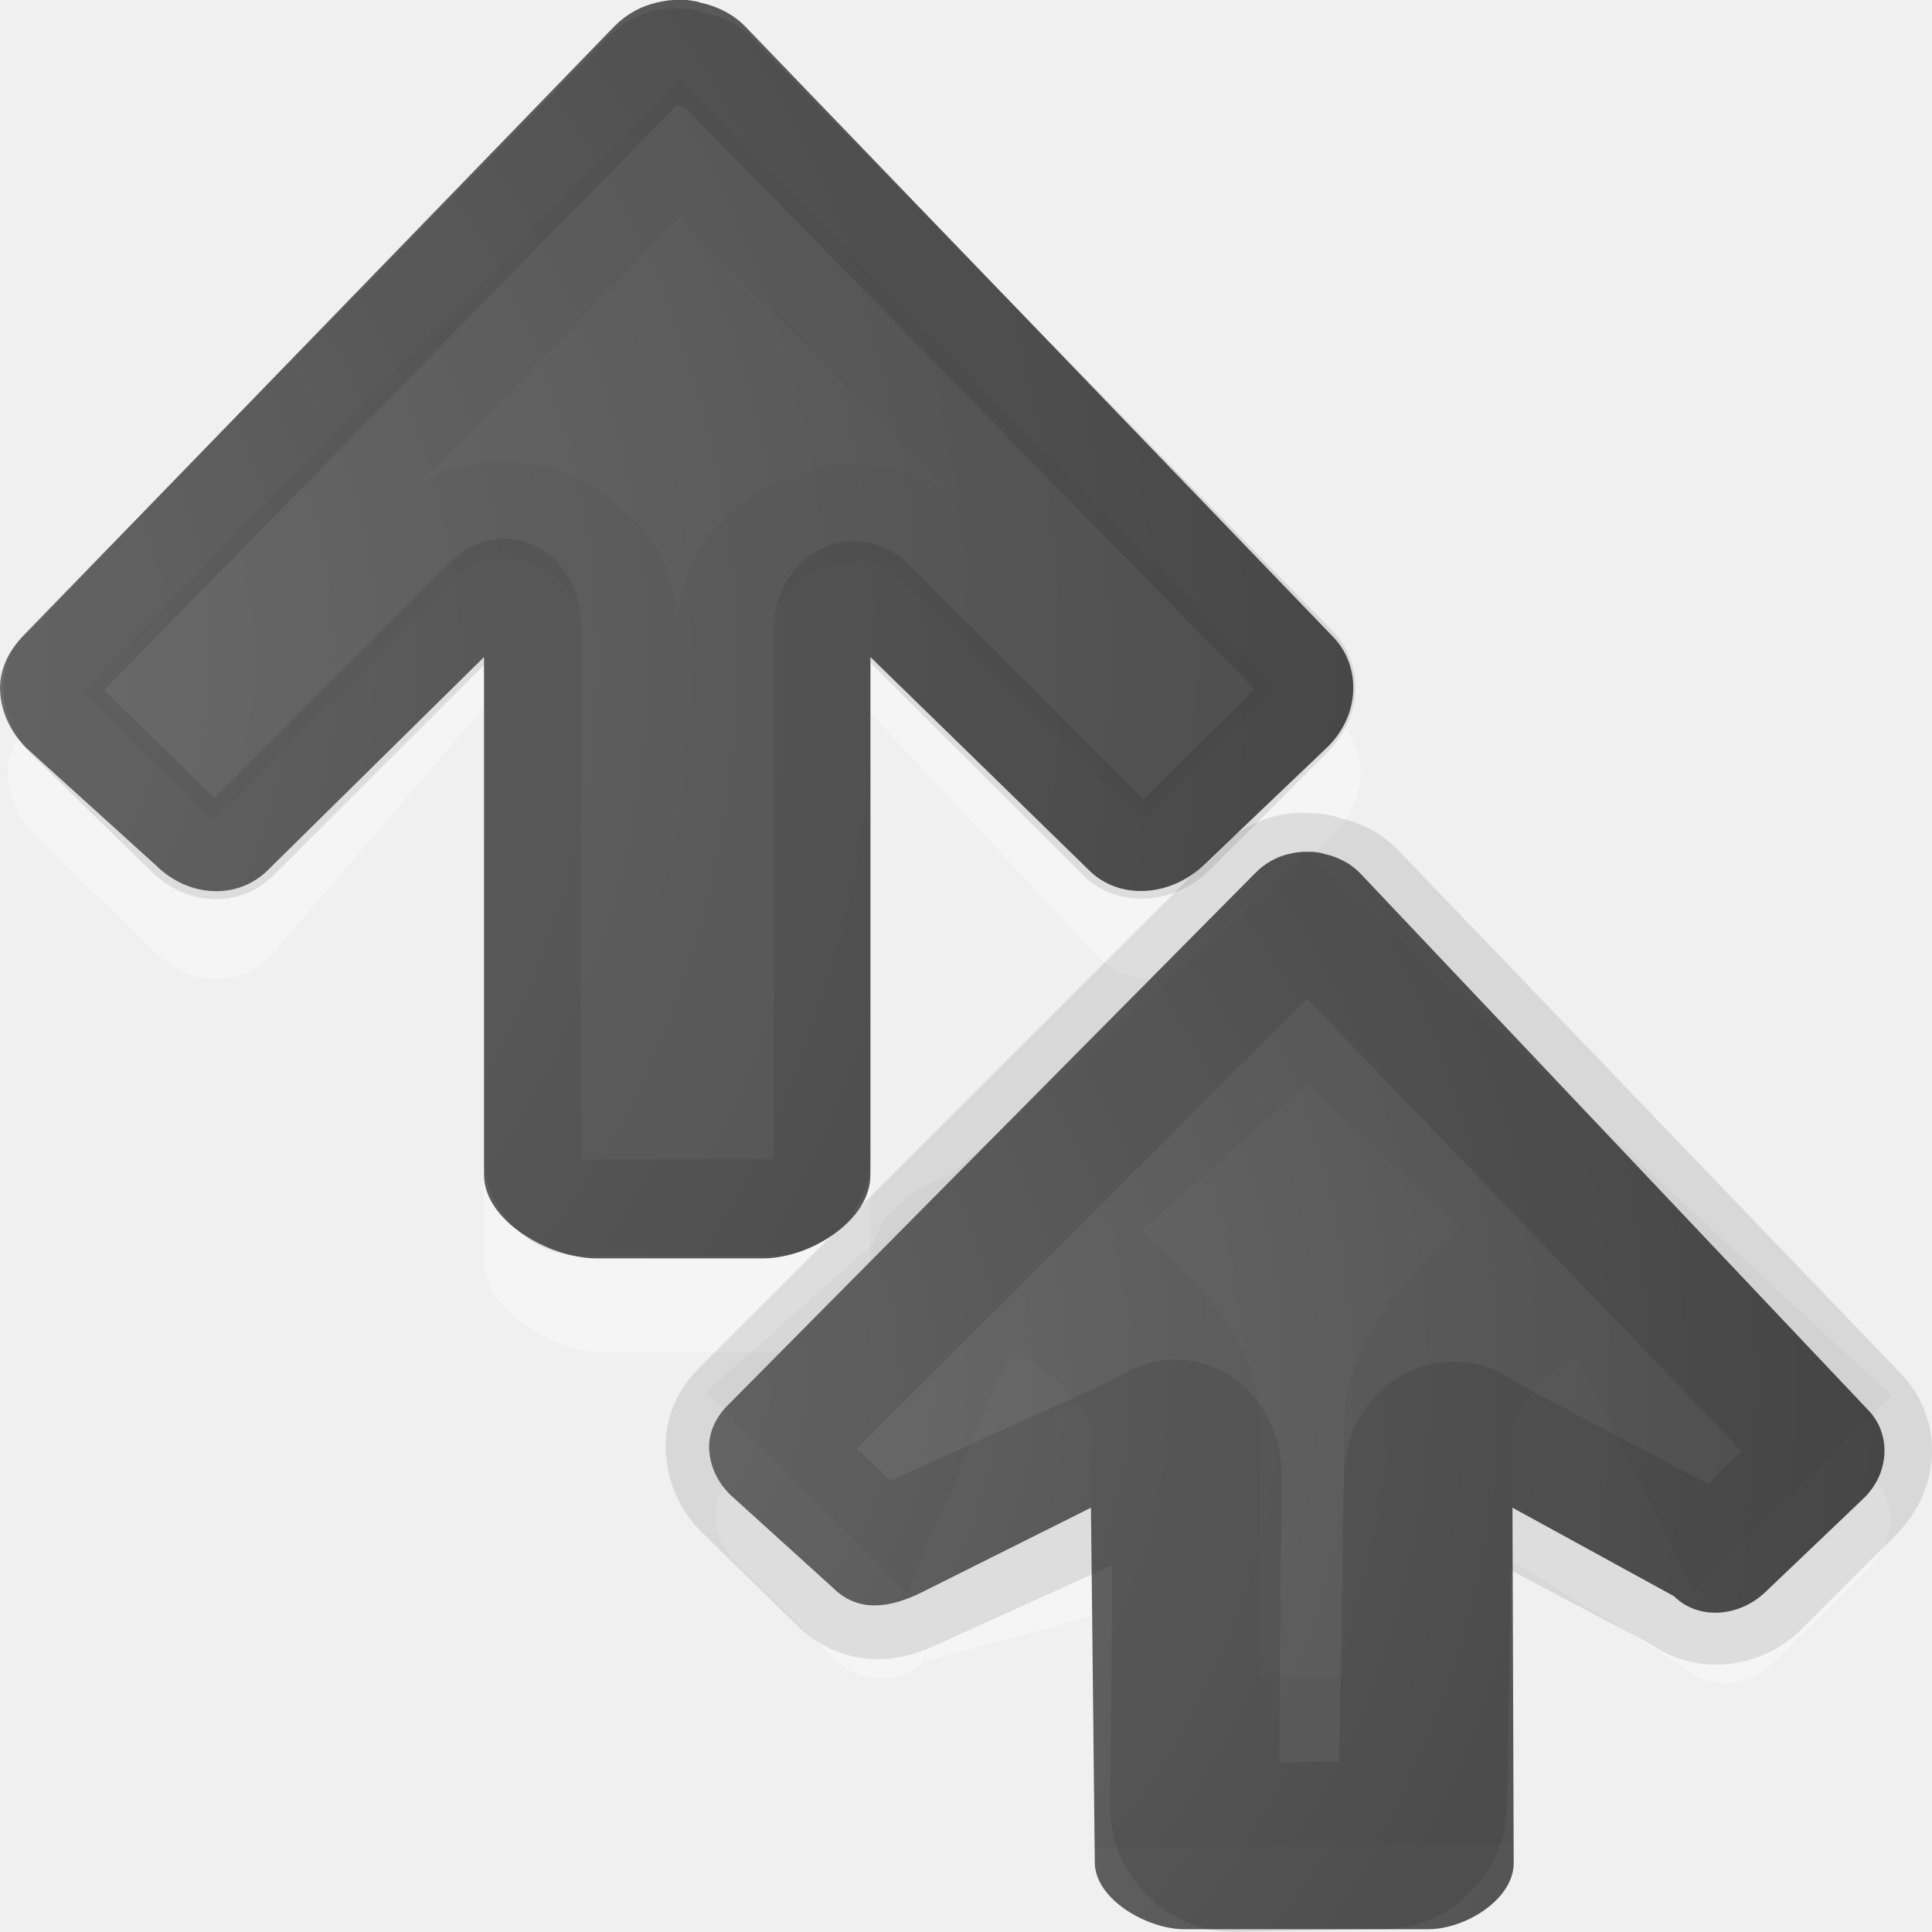
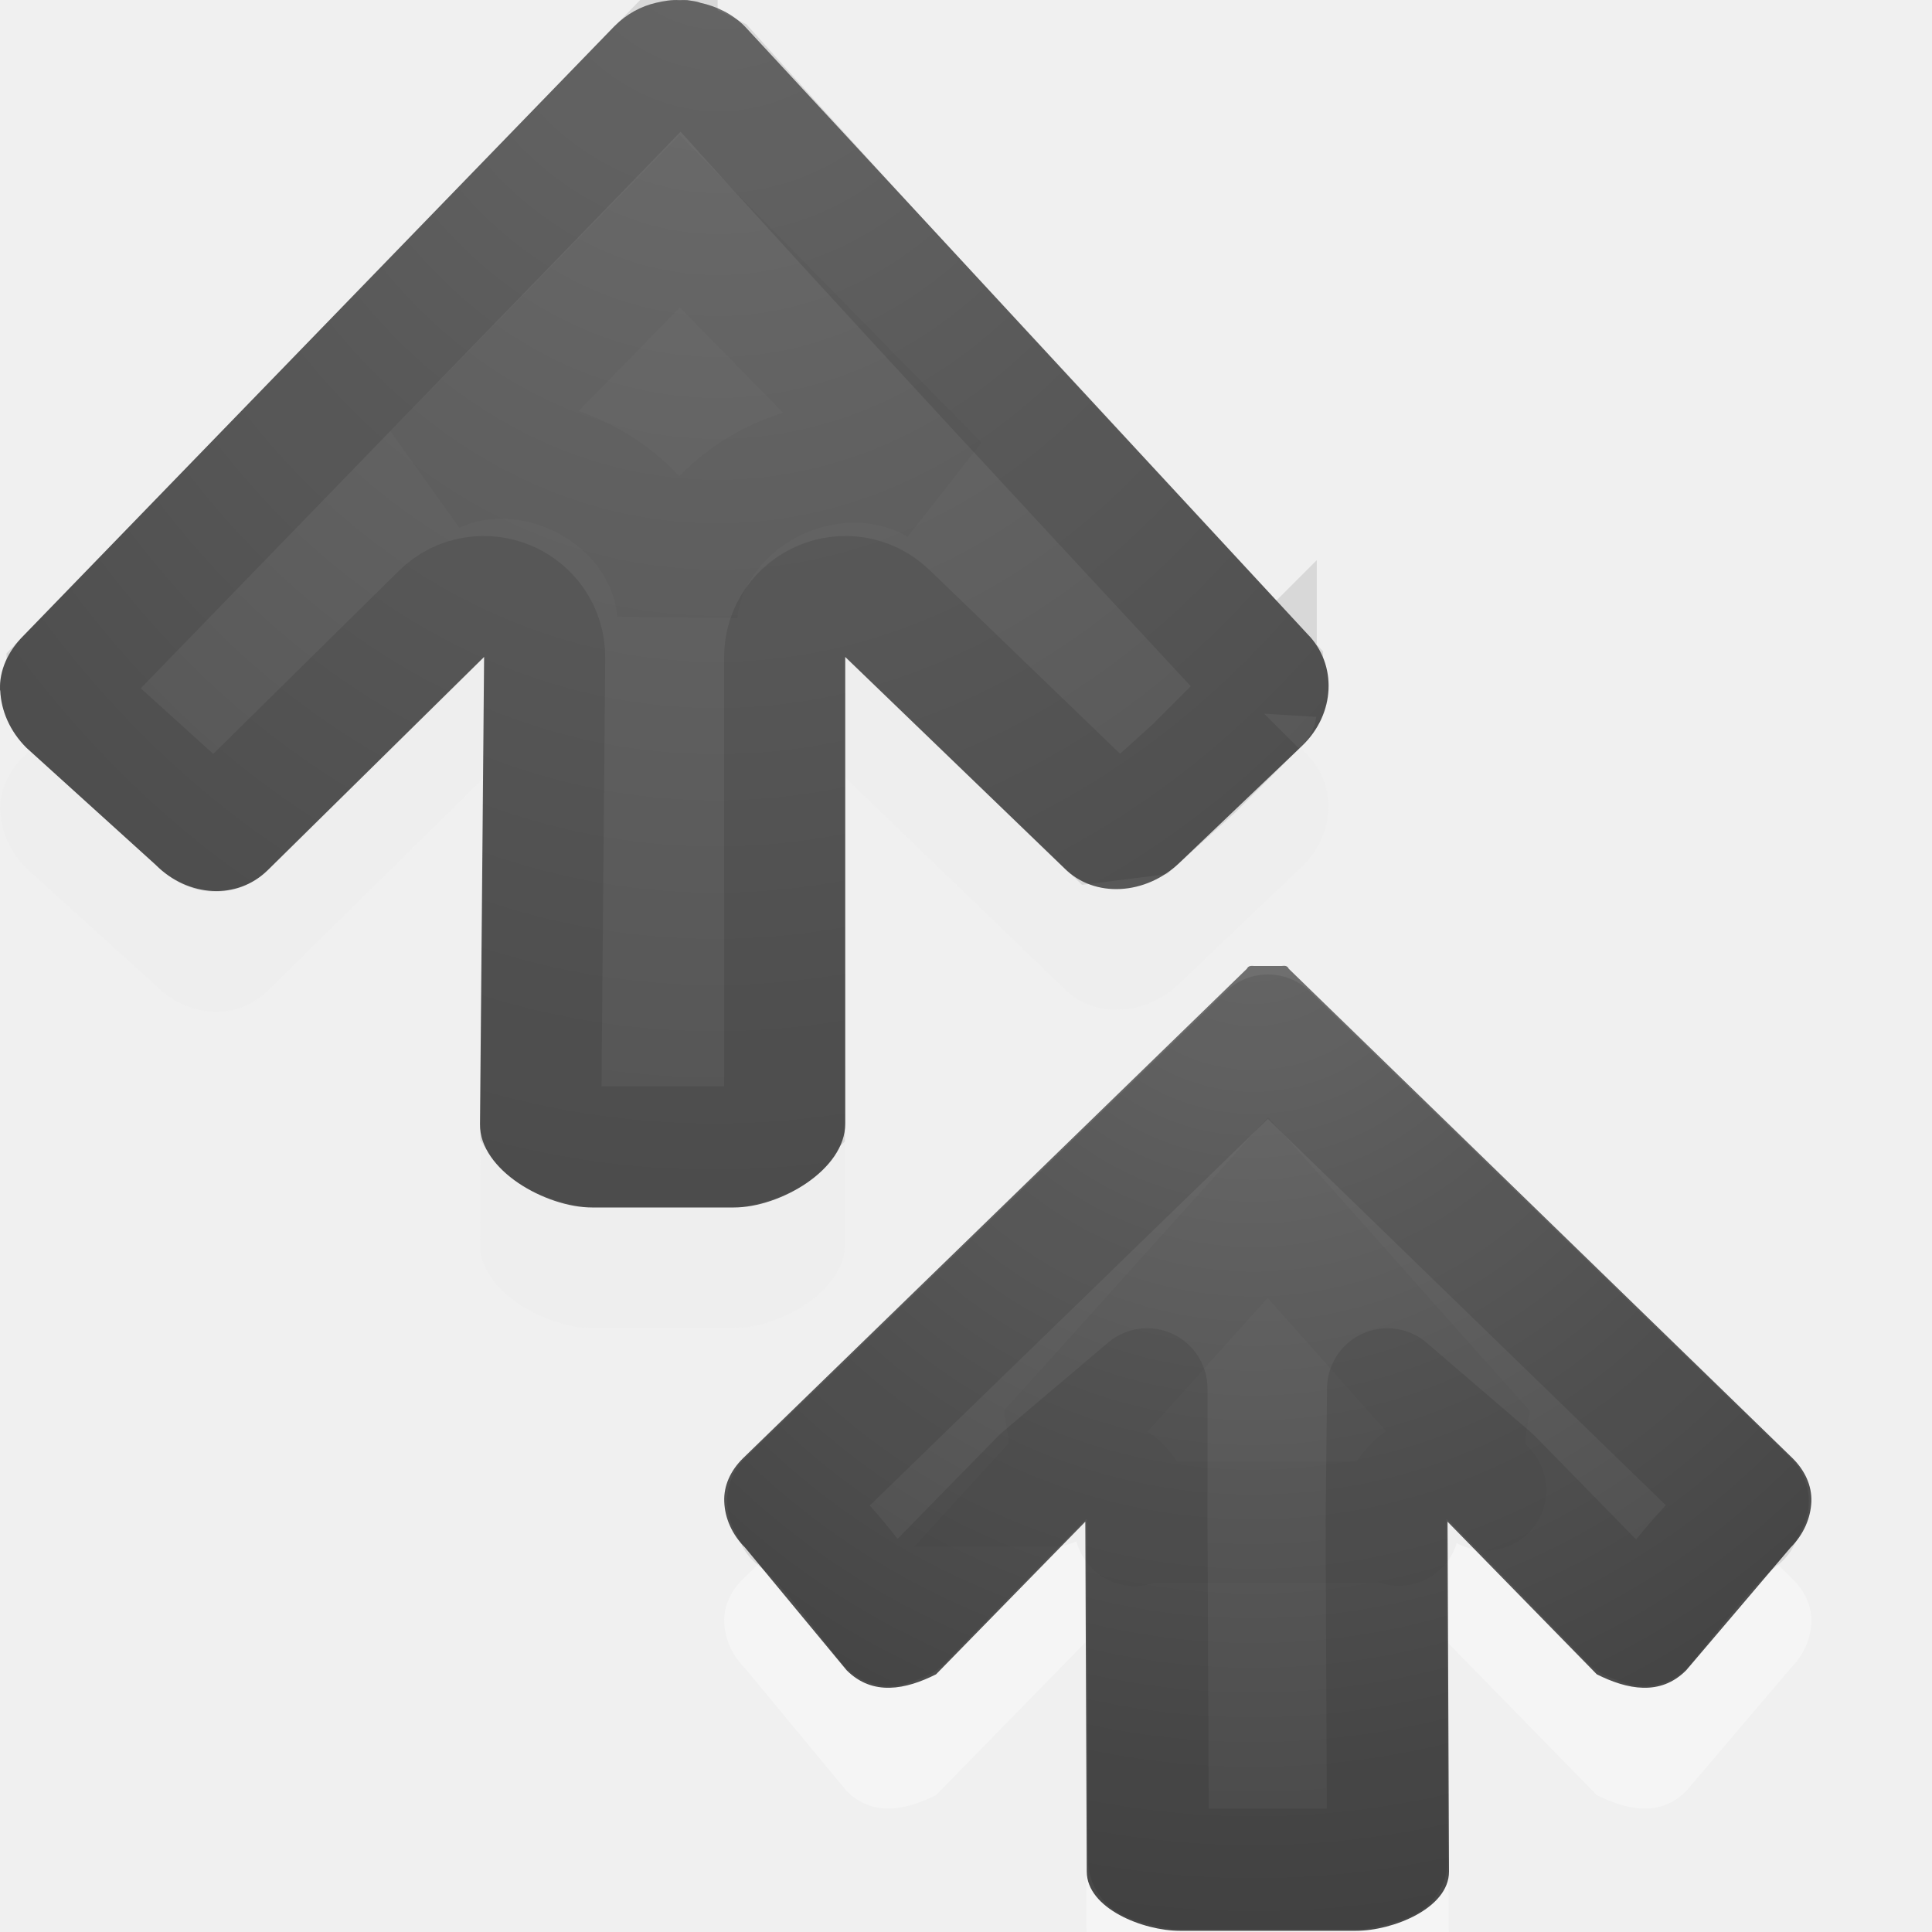
- <svg xmlns="http://www.w3.org/2000/svg" height="16" width="16">
-   <radialGradient id="a" cx="16.202" cy="-19.005" gradientTransform="matrix(0 1.295509 1.315286 0 33.20561 -22.32855)" gradientUnits="userSpaceOnUse" r="20">
+ <svg xmlns="http://www.w3.org/2000/svg" xmlns:xlink="http://www.w3.org/1999/xlink" height="16" width="16">
+   <radialGradient id="a" cx="23.707" cy="-12.579" fx="23.707" fy="-12.579" gradientTransform="matrix(-.01275794 1.036328 .8343754 .01027175 16.76084 -25.72713)" gradientUnits="userSpaceOnUse" r="20" xlink:href="#c" />
+   <radialGradient id="b" cx="10.375" cy="6.713" fx="10.375" fy="6.713" gradientTransform="matrix(.04380769 2.470577 -2.358935 .04182808 25.75533 -18.60589)" gradientUnits="userSpaceOnUse" r="4.502" xlink:href="#c" />
+   <radialGradient id="c" cx="16.202" cy="-19.005" gradientTransform="matrix(0 1.295509 1.315286 0 33.20561 -22.32855)" gradientUnits="userSpaceOnUse" r="20">
    <stop offset="0" stop-color="#737373" />
    <stop offset=".262" stop-color="#636363" />
    <stop offset=".705" stop-color="#4b4b4b" />
    <stop offset="1" stop-color="#3f3f3f" />
  </radialGradient>
-   <g transform="matrix(0 -.8 .8 0 -.745105 12.04052)">
-     <path d="m7.015 1.012c.214-.009.415.088.572.246l6.212 6.085c.128.128.208.277.245.437.019.082.033.164.027.246.002.026.001.055 0 .082-.008.048-.01.091-.027.136-.035.165-.113.332-.245.464l-6.212 6.085c-.315.316-.83.287-1.172-.055l-1.226-1.228c-.342-.342-.37-.885-.054-1.201l2.534-2.366h-5.721c-.483 0-.898-.628-.898-1.112v-1.678c0-.484.448-1.21.931-1.21h5.749l-2.594-2.228c-.315-.316-.287-.831.054-1.173l1.226-1.255c.171-.171.385-.264.599-.273z" fill="#fff" opacity=".35" stroke-width=".999" />
-     <path d="m7.904.932c.212-.008.41.087.566.243l6.31 6.118c.127.127.206.274.243.432.019.081.032.162.027.243.002.026.001.055 0 .081-.008.047-.01.09-.027.135-.035.163-.112.328-.243.459l-6.31 6.077c-.312.312-.83.292-1.16-.054l-1.214-1.273c-.33-.346-.366-.875-.054-1.188l2.207-2.263h-5.362c-.478 0-.863-.633-.863-1.111v-1.727c0-.478.385-1.162.863-1.162h5.362l-2.207-2.239c-.31-.314-.284-.822.054-1.161l1.214-1.34c.169-.169.381-.261.593-.27z" fill="url(#a)" />
-     <g fill="none" stroke="#000" transform="translate(-.058166 -.058146)">
-       <path d="m7.989 1.521c.073-.003.153.019.243.108l6.149 6.019c.073.073.116.16.135.243.015.064.001.092 0 .108-0.0.009-0.0.018 0 .027-.007.039.001.019 0 .027 0.0.004.001.009 0 .027-.012.026-.021.053-.027.081-.02.095-.045.18-.108.243l-6.149 6.019c-.138.138-.372.14-.566-.054l-1.214-1.215c-.186-.186-.183-.464-.054-.594l2.508-2.51c.231-.238.035-.541-.297-.549h-5.501c-.248 0-.5-.252-.5-.5v-2c0-.248.252-.5.5-.5h5.528c.331-.008.528-.261.297-.499l-2.535-2.537c-.138-.138-.14-.373.054-.567l1.214-1.242c.097-.097.224-.131.324-.135z" opacity=".1" stroke-linecap="round" stroke-linejoin="round" />
-       <path d="m7.962 2.546 5.609 5.479-5.582 5.479-.674-.675 2.184-2.186c.705-.7.103-2.144-.89-2.143h-5.001v-1h5.028c.993.001 1.595-1.393.89-2.093l-2.211-2.213z" opacity=".03" />
-     </g>
-   </g>
-   <g transform="matrix(0 -.6372505 .6372505 0 5.752369 16.6454)">
-     <path d="m6.405.269c.214-.009.415.088.572.246l6.822 6.827c.128.128.208.277.245.437.019.082.033.164.027.246.002.026.001.055 0 .082-.008.048-.01.091-.027.136-.035.165-.113.332-.245.464l-6.876 6.609c-.315.316-.83.287-1.172-.055l-1.226-1.228c-.342-.342-.37-.885-.054-1.201l1.366-2.203h-3.691c-.483 0-.888-.628-.898-1.112l-.067-3.122c-.01-.484.448-1.204.931-1.21l3.003-.034-.59-2.18c-.315-.316-.287-.831.054-1.173l1.226-1.255c.171-.171.385-.264.599-.273z" fill="#fff" opacity=".35" stroke-width=".999" />
-     <path d="m7.293.189c.212-.008.41.087.566.243l6.921 6.86c.127.127.206.274.243.432.019.081.032.162.027.243.002.026.001.055 0 .081-.008.047-.01.09-.027.135-.035.163-.112.328-.243.459l-6.975 6.601c-.312.312-.83.292-1.16-.054l-1.214-1.273c-.33-.346-.366-.875-.054-1.188l1.15-2.099-4.615.016c-.478.002-.863-.633-.863-1.111v-3.171c0-.478.385-1.156.863-1.162l4.615-.05-1.096-2.191c-.197-.395-.284-.822.054-1.161l1.214-1.34c.169-.169.381-.261.593-.27z" fill="url(#a)" />
-     <g fill="none" stroke="#000" stroke-width="2.191" transform="translate(-.058166 -.058146)">
-       <path d="m7.378.778c.073-.003.153.019.243.108l6.759 6.761c.073.073.116.16.135.243.015.064.001.092 0 .108-0.0.009-0.0.018 0 .027-.007.039.001.019 0 .027 0.0.004.001.009 0 .027-.012.026-.021.053-.027.081-.02.095-.045.18-.108.243l-6.813 6.543c-.138.138-.372.14-.566-.054l-1.214-1.215c-.186-.186-.183-.464-.054-.594l1.554-2.942c.231-.238.035-.541-.297-.549l-4.287-.072c-.248-.004-.496-.252-.5-.5l-.034-1.966c-.004-.248.252-.502.5-.5l4.348.037c.331-.008.528-.261.297-.499l-1.527-3.372c-.081-.178-.14-.373.054-.567l1.214-1.242c.097-.097.224-.131.324-.135z" opacity=".1" stroke-linecap="round" stroke-linejoin="round" />
-       <path d="m8.042 1.804 5.529 6.222-5.556 6.003-.674-.675 2.28-1.125c.705-.7-.946-2.638-1.939-2.637l-4.382-.01-.034-3.253 4.444-.024c.985.001 2.698-2.166 1.993-2.866l-2.307-.988z" opacity=".03" />
-     </g>
+   <path d="m0 6.718c-.007-.17.069-.328.194-.453l4.894-5.048c.101-.101.219-.165.345-.194.065-.015.129-.026.194-.022.021-.001.044-.001.065 0 .038.007.072.008.108.022.13.028.263.09.367.194l4.659 5.032c.25.25.234.664-.043.928l-1.018.971c-.277.264-.7.293-.95.043l-1.815-1.75v3.865c0 .382-.54.694-.923.694h-1.173c-.383 0-.933-.308-.929-.69l.034-3.869-1.791 1.765c-.252.248-.658.227-.928-.043l-1.072-.971c-.135-.135-.209-.305-.216-.475z" fill="#ececec" opacity=".35" />
+   <path d="m0 5.718c-.007-.17.069-.328.194-.453l4.894-5.048c.101-.101.219-.165.345-.194.065-.015.129-.026.194-.022.021-.001.044-.001.065 0 .038.007.072.008.108.022.13.028.263.09.367.194l4.659 5.032c.25.25.234.664-.043.928l-1.018.971c-.277.264-.7.293-.95.043l-1.815-1.75v3.865c0 .382-.54.694-.923.694h-1.173c-.383 0-.933-.308-.929-.69l.034-3.869-1.791 1.765c-.252.248-.658.227-.928-.043l-1.072-.971c-.135-.135-.209-.305-.216-.475z" fill="url(#a)" />
+   <path d="m5.629 1.832-2.039 2.088c.824-.391 1.933.185 2.02 1.143.061-.529.441-.933.885-1.117.397-.165.88-.166 1.277.07z" fill="none" opacity=".03" stroke="#000" />
+   <path d="m5.443.572-4.889 5.041c0.0.001 0.0.001 0 .002-.002.002-.002.002-.004.004-.05.05-.049.074-.049.078.001.034.017.085.068.137l1.057.957c.001.001.001.001.002.002.006.006.012.012.018.018.054.053.099.072.131.074.033.002.058-.008.086-.035l1.791-1.766c.157-.155.377-.179.551-.105.174.073.309.248.307.469l-.033 3.844c.002.003.002.005.006.01.014.019.04.049.09.082.095.064.287.113.33.113h1.174c.041 0 .225-.049.318-.113.049-.033.077-.064.092-.084.005-.007.005-.01.008-.014v-3.844c-0-.218.135-.39.307-.463.172-.073.388-.051.545.1l1.787 1.723.309-.039.439-.396.521-.521v.029c.003-.024.014-.046.031-.062.051-.049.066-.091.068-.123.002-.032-.008-.058-.031-.082l-.002-.002c-.004-.004-.009-.009-.014-.014-0-.001-0-.001 0-.002-1.514-1.635-3.161-3.398-4.586-4.986-.149-.077-.121-.054-.223-.1h-.004-.033c-.066-.007-.112.047-.168.07z" fill="none" opacity=".1" stroke="#000" />
+   <path d="m10.387 9c-.023-.001-.047-.005-.061.023l-4.174 4.055c-.1.099-.16.224-.154.359.005.135.064.271.172.379l.842 1.017c.216.215.489.159.74.033l1.236-1.264.012 2.898c.001.305.467.49.771.49h.729.729c.305 0 .771-.186.771-.49l-.012-2.898 1.236 1.264c.252.126.525.182.74-.033l.865-1.017c.108-.108.166-.244.172-.379.005-.135-.055-.26-.154-.359l-4.174-4.055c-.013-.029-.037-.025-.061-.023h-.113z" fill="#fff" opacity=".35" />
+   <path d="m10.387 8c-.023-.001-.047-.005-.061.023l-4.174 4.055c-.1.099-.16.224-.154.359.005.135.064.271.172.379l.842 1.017c.216.215.489.159.74.033l1.236-1.264.012 2.898c.001.305.467.49.771.49h.729.729c.305 0 .771-.186.771-.49l-.012-2.898 1.236 1.264c.252.126.525.182.74-.033l.865-1.017c.108-.108.166-.244.172-.379.005-.135-.055-.26-.154-.359l-4.174-4.055c-.013-.029-.037-.025-.061-.023h-.113z" fill="url(#b)" />
+   <g fill="none" stroke="#000">
+     <path d="m10.5 8.57-3.979 3.863.066.135c.265.205.556.626.766.886.004.003.008.006.012.01l.102-.039 1.156-1.182.877-.743v1.102l.012 2.804c.004.002.001.001.006.004.057.031.221.068.254.068h.729.729c.033 0 .197-.037.254-.068.005-.003.002-.002.006-.004l-.012-2.804.012-1.102.865.743 1.156 1.182.102.039c.004-.003.008-.007.012-.01.21-.26.524-.681.789-.886l.066-.135z" opacity=".1" stroke-linecap="round" stroke-linejoin="round" />
+     <path d="m10.5 10-1.654 1.839c.027.17-.024.343-.141.471.007 0.0.119-.093.037-.031-.1.076.161-.093.051-.033-.11.06.172-.067.055-.023-.118.043.181-.043.059-.018-.123.026.184-.015.059-.008-.125.007.186.013.061.002-.125-.011.181.039.059.01-.122-.03.175.065.059.018-.116-.047.161.091.053.027-.108-.064.148.112.051.033-.097-.079.128.136.043.043-.085-.093.107.151.037.047-.07-.104.083.166.029.053-.054-.113.058.175.021.055-.037-.12.032.183.014.059-.019-.124.006.186.006.061h1.055.074 1.055c-0.0.125.024-.185.006-.061-.019.124.05-.179.014-.059-.037.12.075-.168.021-.055-.054.113.099-.157.029-.053-.07.104.122-.14.037-.047-.085.093.14-.122.043-.043-.097.079.159-.097.051-.033-.108.064.169-.075.053-.027-.116.047.181-.047.059-.018-.122.03.184-.021.059-.01-.125.011.186.005.061-.002-.125-.007.181.033.059.008-.123-.026.176.061.059.018-.118-.043.165.084.055.023-.11-.06.151.109.051.033-.1-.076.133.129.045.039-.121-.128-.176-.305-.148-.479z" opacity=".03" />
  </g>
</svg>
